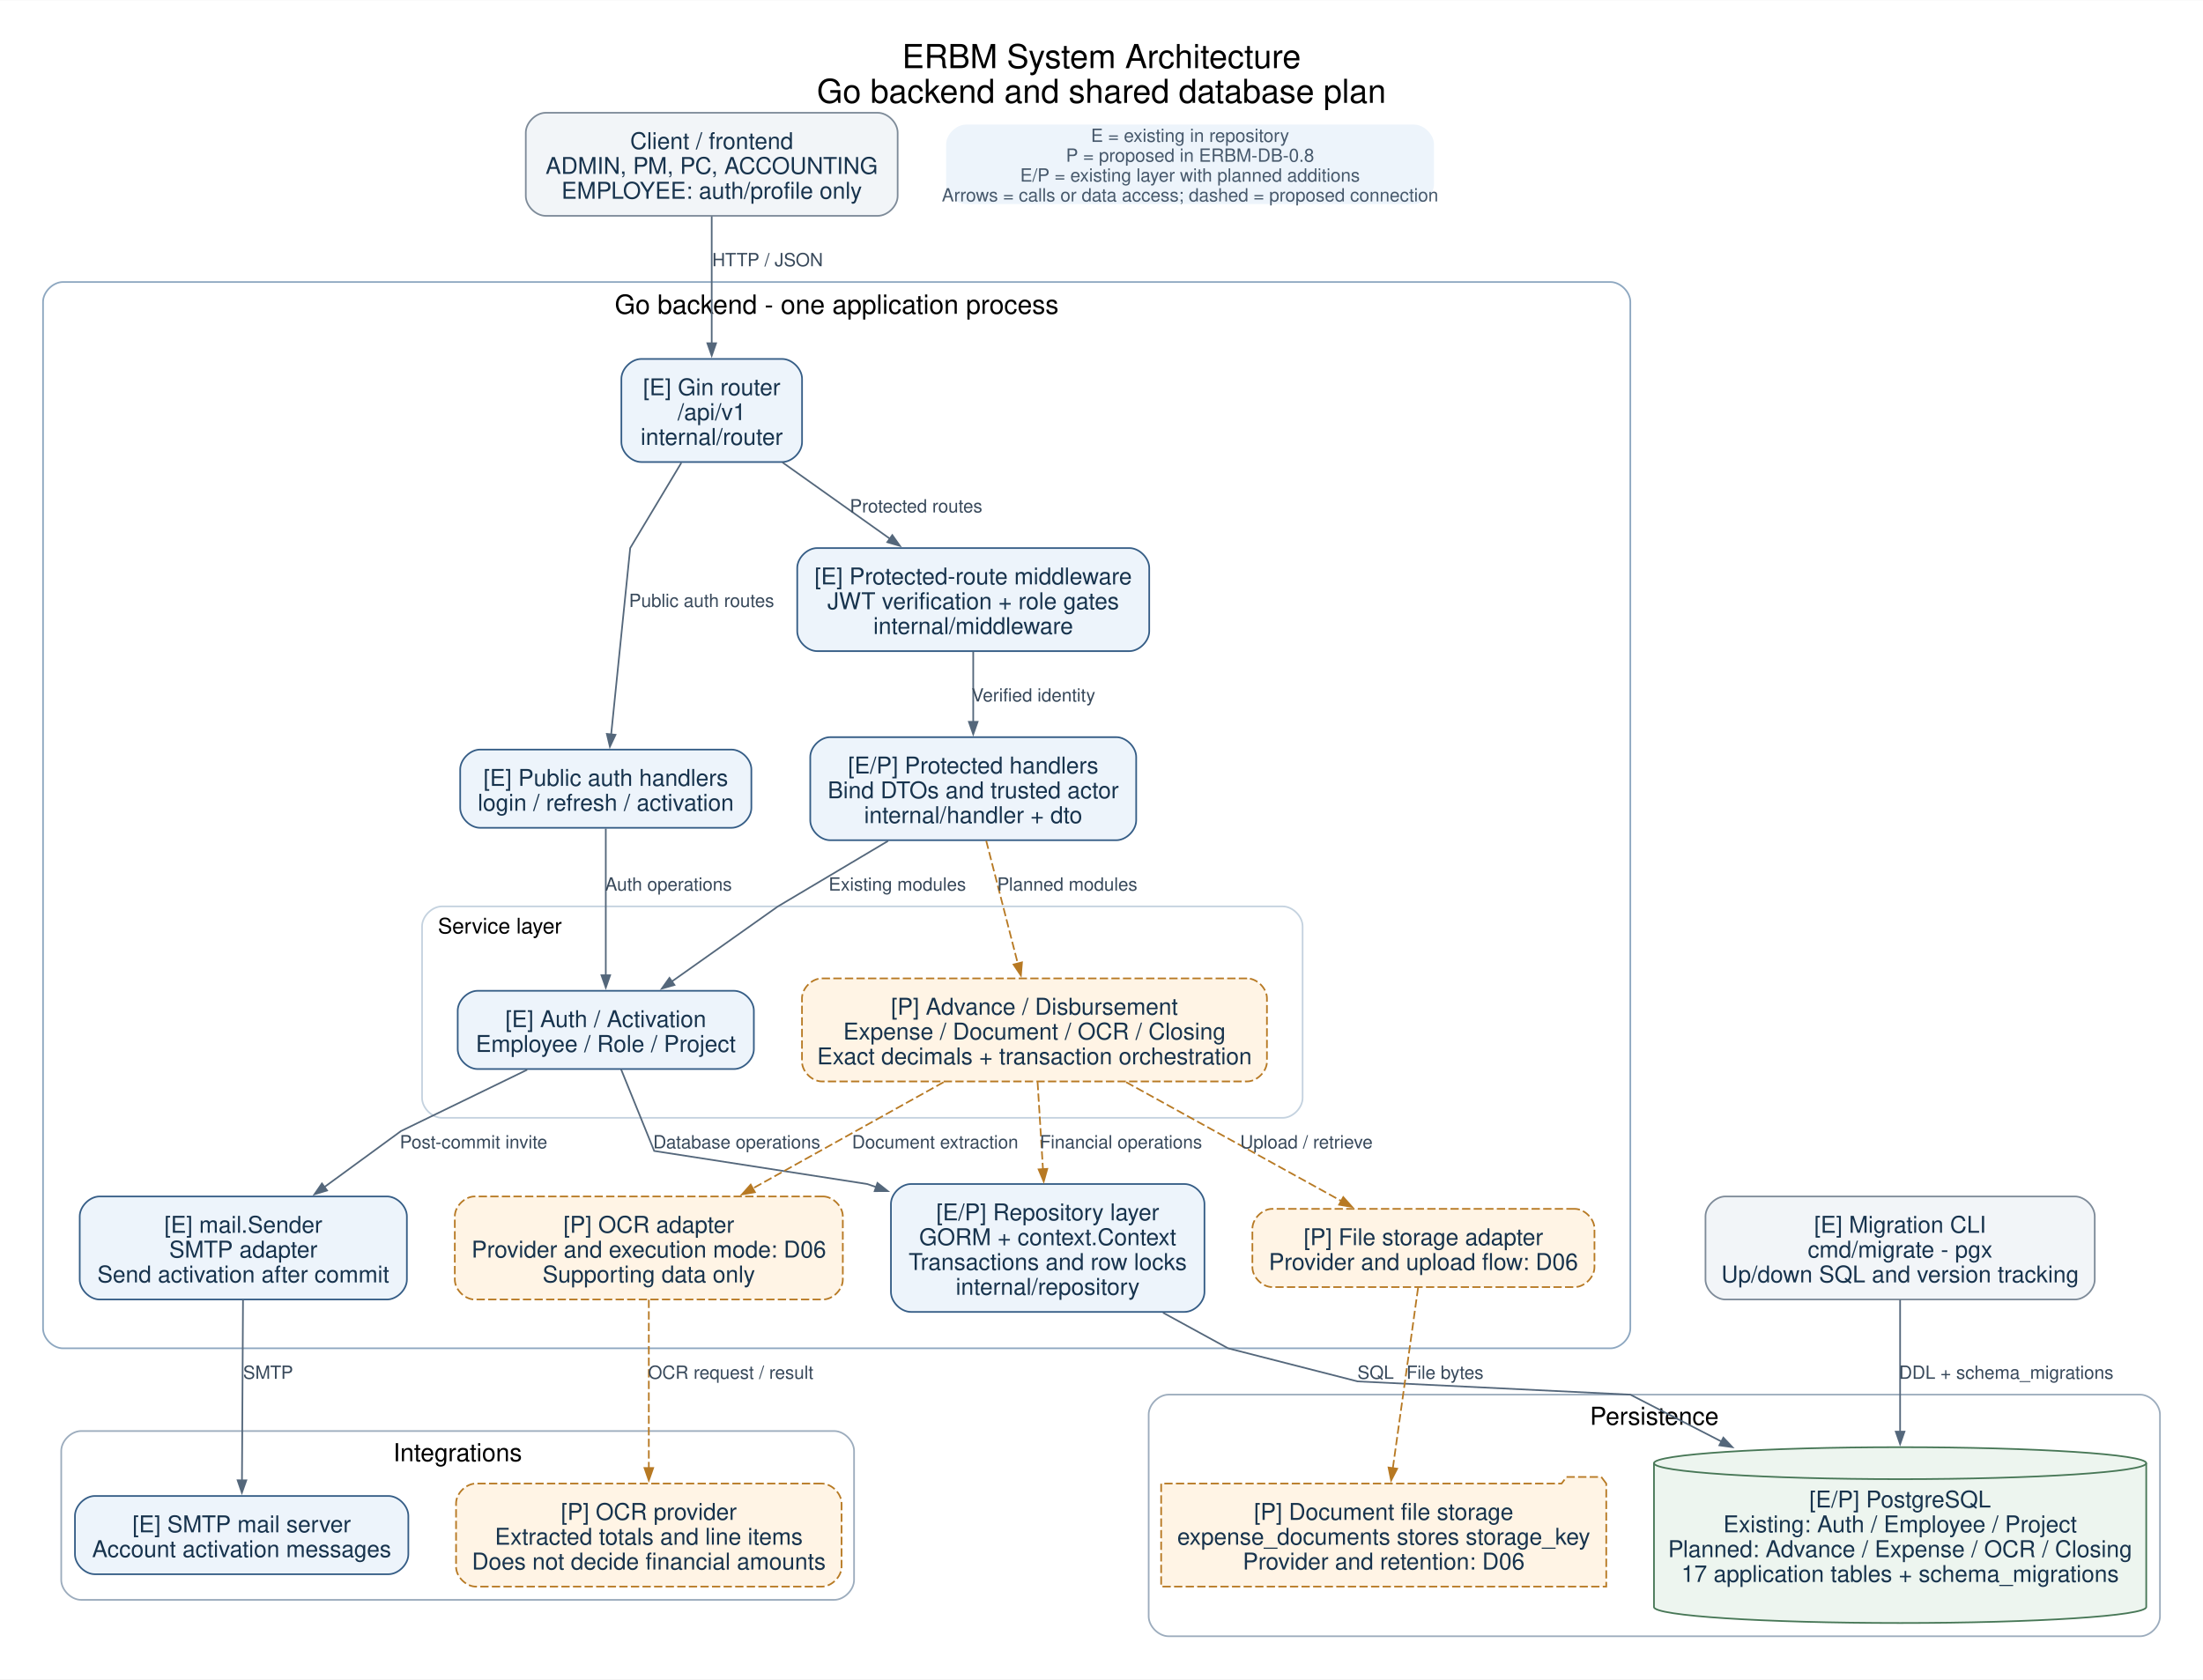
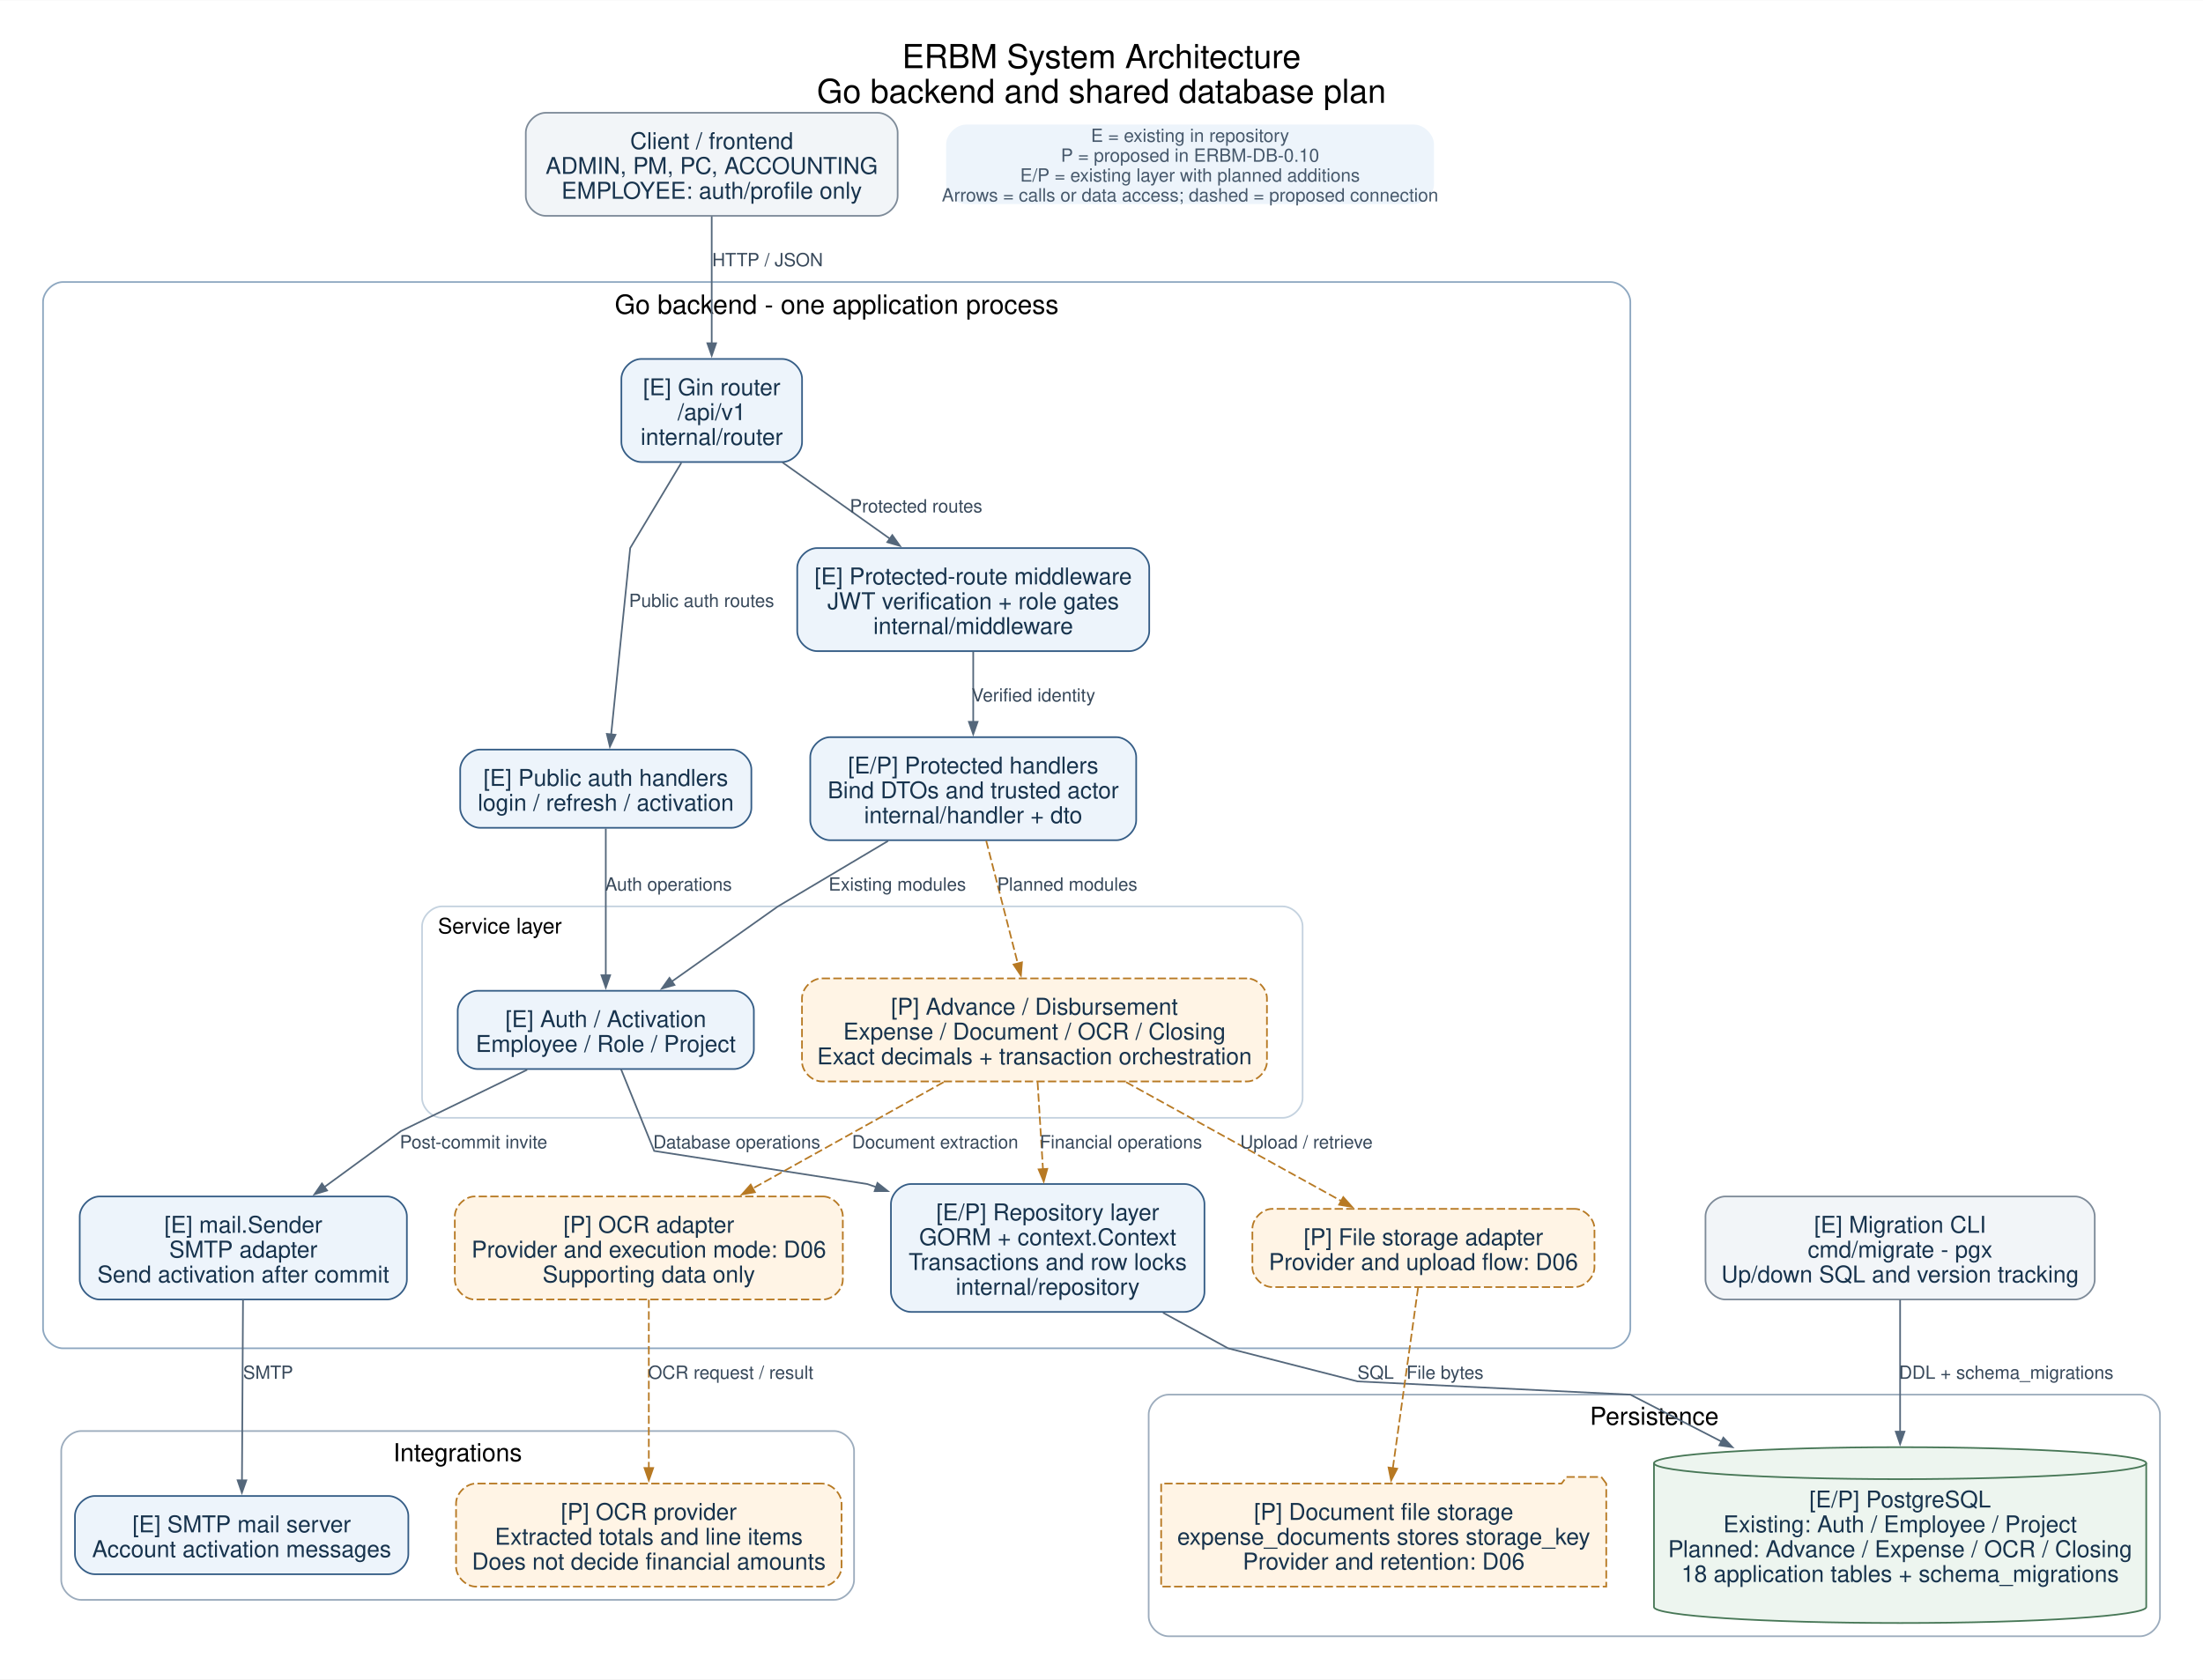
<svg xmlns="http://www.w3.org/2000/svg" width="1331pt" height="1015pt" viewBox="0.00 0.00 1331.00 1014.69">
  <g id="graph0" class="graph" transform="scale(1 1) rotate(0) translate(18 996.69)">
    <polygon fill="#ffffff" stroke="none" points="-18,18 -18,-996.69 1313,-996.69 1313,18 -18,18" />
    <text text-anchor="middle" x="647.5" y="-955.69" font-family="Helvetica,sans-Serif" font-size="20.00">ERBM System Architecture</text>
    <text text-anchor="middle" x="647.5" y="-934.69" font-family="Helvetica,sans-Serif" font-size="20.00">Go backend and shared database plan</text>
    <g id="clust1" class="cluster">
      <path fill="#ffffff" stroke="#8da7c0" d="M20,-182.01C20,-182.01 955,-182.01 955,-182.01 961,-182.01 967,-188.01 967,-194.01 967,-194.01 967,-814.41 967,-814.41 967,-820.41 961,-826.41 955,-826.41 955,-826.41 20,-826.41 20,-826.41 14,-826.41 8,-820.41 8,-814.41 8,-814.41 8,-194.01 8,-194.01 8,-188.01 14,-182.01 20,-182.01" />
      <text text-anchor="middle" x="487.5" y="-807.21" font-family="Helvetica,sans-Serif" font-size="16.00">Go backend - one application process</text>
    </g>
    <g id="clust2" class="cluster">
      <path fill="#ffffff" stroke="#c4d2df" d="M249,-321.29C249,-321.29 757,-321.29 757,-321.29 763,-321.29 769,-327.29 769,-333.29 769,-333.29 769,-437.07 769,-437.07 769,-443.07 763,-449.07 757,-449.07 757,-449.07 249,-449.07 249,-449.07 243,-449.07 237,-443.07 237,-437.07 237,-437.07 237,-333.29 237,-333.29 237,-327.29 243,-321.29 249,-321.29" />
      <text text-anchor="middle" x="284" y="-432.72" font-family="Helvetica,sans-Serif" font-size="13.00">Service layer</text>
    </g>
    <g id="clust3" class="cluster">
      <path fill="#ffffff" stroke="#9cacbd" d="M688,-8C688,-8 1275,-8 1275,-8 1281,-8 1287,-14 1287,-20 1287,-20 1287,-142.01 1287,-142.01 1287,-148.01 1281,-154.01 1275,-154.01 1275,-154.01 688,-154.01 688,-154.01 682,-154.01 676,-148.01 676,-142.01 676,-142.01 676,-20 676,-20 676,-14 682,-8 688,-8" />
      <text text-anchor="middle" x="981.5" y="-135.76" font-family="Helvetica,sans-Serif" font-size="15.00">Persistence</text>
    </g>
    <g id="clust4" class="cluster">
      <path fill="#ffffff" stroke="#9cacbd" d="M31,-29.99C31,-29.99 486,-29.99 486,-29.99 492,-29.99 498,-35.99 498,-41.99 498,-41.99 498,-120.02 498,-120.02 498,-126.02 492,-132.02 486,-132.02 486,-132.02 31,-132.02 31,-132.02 25,-132.02 19,-126.02 19,-120.02 19,-120.02 19,-41.99 19,-41.99 19,-35.99 25,-29.99 31,-29.99" />
      <text text-anchor="middle" x="258.5" y="-113.77" font-family="Helvetica,sans-Serif" font-size="15.00">Integrations</text>
    </g>
    <g id="node1" class="node">
      <path fill="#f2f5f8" stroke="#7e8b99" d="M512.34,-928.69C512.34,-928.69 311.67,-928.69 311.67,-928.69 305.67,-928.69 299.67,-922.69 299.67,-916.69 299.67,-916.69 299.67,-878.41 299.67,-878.41 299.67,-872.41 305.67,-866.41 311.67,-866.41 311.67,-866.41 512.34,-866.41 512.34,-866.41 518.34,-866.41 524.34,-872.41 524.34,-878.41 524.34,-878.41 524.34,-916.69 524.34,-916.69 524.34,-922.69 518.34,-928.69 512.34,-928.69" />
      <text text-anchor="middle" x="412" y="-906.75" font-family="Helvetica,sans-Serif" font-size="14.00" fill="#17334d">Client / frontend</text>
      <text text-anchor="middle" x="412" y="-891.75" font-family="Helvetica,sans-Serif" font-size="14.00" fill="#17334d">ADMIN, PM, PC, ACCOUNTING</text>
      <text text-anchor="middle" x="412" y="-876.75" font-family="Helvetica,sans-Serif" font-size="14.00" fill="#17334d">EMPLOYEE: auth/profile only</text>
    </g>
    <g id="node2" class="node">
      <path fill="#edf4fb" stroke="#355d86" d="M454.58,-779.91C454.58,-779.91 369.42,-779.91 369.42,-779.91 363.42,-779.91 357.42,-773.91 357.42,-767.91 357.42,-767.91 357.42,-729.63 357.42,-729.63 357.42,-723.63 363.42,-717.63 369.42,-717.63 369.42,-717.63 454.58,-717.63 454.58,-717.63 460.58,-717.63 466.58,-723.63 466.58,-729.63 466.58,-729.63 466.58,-767.91 466.58,-767.91 466.58,-773.91 460.58,-779.91 454.58,-779.91" />
      <text text-anchor="middle" x="412" y="-757.97" font-family="Helvetica,sans-Serif" font-size="14.00" fill="#17334d">[E] Gin router</text>
      <text text-anchor="middle" x="412" y="-742.97" font-family="Helvetica,sans-Serif" font-size="14.00" fill="#17334d">/api/v1</text>
      <text text-anchor="middle" x="412" y="-727.97" font-family="Helvetica,sans-Serif" font-size="14.00" fill="#17334d">internal/router</text>
    </g>
    <g id="edge1" class="edge">
      <path fill="none" stroke="#54677b" d="M412,-866.14C412,-843.87 412,-813.46 412,-789.32" />
      <polygon fill="#54677b" stroke="#54677b" points="414.63,-789.41 412,-781.91 409.38,-789.41 414.63,-789.41" />
      <text text-anchor="middle" x="445.75" y="-835.96" font-family="Helvetica,sans-Serif" font-size="11.00" fill="#37485a">HTTP / JSON</text>
    </g>
    <g id="node3" class="node">
      <path fill="#edf4fb" stroke="#355d86" d="M423.96,-543.85C423.96,-543.85 272.04,-543.85 272.04,-543.85 266.04,-543.85 260.04,-537.85 260.04,-531.85 260.04,-531.85 260.04,-508.57 260.04,-508.57 260.04,-502.57 266.04,-496.57 272.04,-496.57 272.04,-496.57 423.96,-496.57 423.96,-496.57 429.96,-496.57 435.96,-502.57 435.96,-508.57 435.96,-508.57 435.96,-531.85 435.96,-531.85 435.96,-537.85 429.96,-543.85 423.96,-543.85" />
      <text text-anchor="middle" x="348" y="-521.91" font-family="Helvetica,sans-Serif" font-size="14.00" fill="#17334d">[E] Public auth handlers</text>
      <text text-anchor="middle" x="348" y="-506.91" font-family="Helvetica,sans-Serif" font-size="14.00" fill="#17334d">login / refresh / activation</text>
    </g>
    <g id="edge2" class="edge">
      <path fill="none" stroke="#54677b" d="M393.66,-717.18C379.66,-693.83 362.75,-665.63 362.75,-665.63 362.75,-665.63 355.59,-595.49 351.24,-552.97" />
      <polygon fill="#54677b" stroke="#54677b" points="353.86,-552.79 350.49,-545.6 348.64,-553.33 353.86,-552.79" />
      <text text-anchor="middle" x="405.88" y="-630.04" font-family="Helvetica,sans-Serif" font-size="11.00" fill="#37485a">Public auth routes</text>
    </g>
    <g id="node4" class="node">
      <path fill="#edf4fb" stroke="#355d86" d="M664.34,-665.63C664.34,-665.63 475.67,-665.63 475.67,-665.63 469.67,-665.63 463.67,-659.63 463.67,-653.63 463.67,-653.63 463.67,-615.35 463.67,-615.35 463.67,-609.35 469.67,-603.35 475.67,-603.35 475.67,-603.35 664.34,-603.35 664.34,-603.35 670.34,-603.35 676.34,-609.35 676.34,-615.35 676.34,-615.35 676.34,-653.63 676.34,-653.63 676.34,-659.63 670.34,-665.63 664.34,-665.63" />
      <text text-anchor="middle" x="570" y="-643.69" font-family="Helvetica,sans-Serif" font-size="14.00" fill="#17334d">[E] Protected-route middleware</text>
      <text text-anchor="middle" x="570" y="-628.69" font-family="Helvetica,sans-Serif" font-size="14.00" fill="#17334d">JWT verification + role gates</text>
      <text text-anchor="middle" x="570" y="-613.69" font-family="Helvetica,sans-Serif" font-size="14.00" fill="#17334d">internal/middleware</text>
    </g>
    <g id="edge3" class="edge">
      <path fill="none" stroke="#54677b" d="M454.76,-717.39C474.79,-703.15 498.78,-686.1 519.68,-671.25" />
      <polygon fill="#54677b" stroke="#54677b" points="521.11,-673.45 525.7,-666.97 518.07,-669.18 521.11,-673.45" />
      <text text-anchor="middle" x="535.49" y="-687.18" font-family="Helvetica,sans-Serif" font-size="11.00" fill="#37485a">Protected routes</text>
    </g>
    <g id="node6" class="node">
      <path fill="#edf4fb" stroke="#355d86" d="M425.46,-398.07C425.46,-398.07 270.54,-398.07 270.54,-398.07 264.54,-398.07 258.54,-392.07 258.54,-386.07 258.54,-386.07 258.54,-362.79 258.54,-362.79 258.54,-356.79 264.54,-350.79 270.54,-350.79 270.54,-350.79 425.46,-350.79 425.46,-350.79 431.46,-350.79 437.46,-356.79 437.46,-362.79 437.46,-362.79 437.46,-386.07 437.46,-386.07 437.46,-392.07 431.46,-398.07 425.46,-398.07" />
      <text text-anchor="middle" x="348" y="-376.13" font-family="Helvetica,sans-Serif" font-size="14.00" fill="#17334d">[E] Auth / Activation</text>
      <text text-anchor="middle" x="348" y="-361.13" font-family="Helvetica,sans-Serif" font-size="14.00" fill="#17334d">Employee / Role / Project</text>
    </g>
    <g id="edge5" class="edge">
      <path fill="none" stroke="#54677b" d="M348,-496.11C348,-472 348,-434.04 348,-407.14" />
      <polygon fill="#54677b" stroke="#54677b" points="350.63,-407.49 348,-399.99 345.38,-407.49 350.63,-407.49" />
      <text text-anchor="middle" x="385.88" y="-458.62" font-family="Helvetica,sans-Serif" font-size="11.00" fill="#37485a">Auth operations</text>
    </g>
    <g id="node5" class="node">
      <path fill="#edf4fb" stroke="#355d86" d="M656.46,-551.35C656.46,-551.35 483.54,-551.35 483.54,-551.35 477.54,-551.35 471.54,-545.35 471.54,-539.35 471.54,-539.35 471.54,-501.07 471.54,-501.07 471.54,-495.07 477.54,-489.07 483.54,-489.07 483.54,-489.07 656.46,-489.07 656.46,-489.07 662.46,-489.07 668.46,-495.07 668.46,-501.07 668.46,-501.07 668.46,-539.35 668.46,-539.35 668.46,-545.35 662.46,-551.35 656.46,-551.35" />
      <text text-anchor="middle" x="570" y="-529.41" font-family="Helvetica,sans-Serif" font-size="14.00" fill="#17334d">[E/P] Protected handlers</text>
      <text text-anchor="middle" x="570" y="-514.41" font-family="Helvetica,sans-Serif" font-size="14.00" fill="#17334d">Bind DTOs and trusted actor</text>
      <text text-anchor="middle" x="570" y="-499.41" font-family="Helvetica,sans-Serif" font-size="14.00" fill="#17334d">internal/handler + dto</text>
    </g>
    <g id="edge4" class="edge">
      <path fill="none" stroke="#54677b" d="M570,-603.11C570,-590 570,-574.5 570,-560.54" />
      <polygon fill="#54677b" stroke="#54677b" points="572.63,-560.63 570,-553.13 567.38,-560.63 572.63,-560.63" />
      <text text-anchor="middle" x="606.38" y="-572.9" font-family="Helvetica,sans-Serif" font-size="11.00" fill="#37485a">Verified identity</text>
    </g>
    <g id="edge6" class="edge">
      <path fill="none" stroke="#54677b" d="M518.59,-488.65C486.79,-469.75 452,-449.07 452,-449.07 452,-449.07 417.26,-424.47 387.93,-403.71" />
      <polygon fill="#54677b" stroke="#54677b" points="389.49,-401.59 381.86,-399.4 386.46,-405.88 389.49,-401.59" />
      <text text-anchor="middle" x="524.15" y="-458.62" font-family="Helvetica,sans-Serif" font-size="11.00" fill="#37485a">Existing modules</text>
    </g>
    <g id="node7" class="node">
      <path fill="#fff4e5" stroke="#b77923" stroke-dasharray="5,2" d="M735.46,-405.57C735.46,-405.57 478.54,-405.57 478.54,-405.57 472.54,-405.57 466.54,-399.57 466.54,-393.57 466.54,-393.57 466.54,-355.29 466.54,-355.29 466.54,-349.29 472.54,-343.29 478.54,-343.29 478.54,-343.29 735.46,-343.29 735.46,-343.29 741.46,-343.29 747.46,-349.29 747.46,-355.29 747.46,-355.29 747.46,-393.57 747.46,-393.57 747.46,-399.57 741.46,-405.57 735.46,-405.57" />
      <text text-anchor="middle" x="607" y="-383.63" font-family="Helvetica,sans-Serif" font-size="14.00" fill="#17334d">[P] Advance / Disbursement</text>
      <text text-anchor="middle" x="607" y="-368.63" font-family="Helvetica,sans-Serif" font-size="14.00" fill="#17334d">Expense / Document / OCR / Closing</text>
      <text text-anchor="middle" x="607" y="-353.63" font-family="Helvetica,sans-Serif" font-size="14.00" fill="#17334d">Exact decimals + transaction orchestration</text>
    </g>
    <g id="edge7" class="edge">
      <path fill="none" stroke="#b77923" stroke-dasharray="5,2" d="M577.85,-488.72C583.41,-467.08 590.94,-437.86 596.94,-414.51" />
      <polygon fill="#b77923" stroke="#b77923" points="599.46,-415.26 598.79,-407.34 594.38,-413.95 599.46,-415.26" />
      <text text-anchor="middle" x="626.81" y="-458.62" font-family="Helvetica,sans-Serif" font-size="11.00" fill="#37485a">Planned modules</text>
    </g>
    <g id="node8" class="node">
      <path fill="#edf4fb" stroke="#355d86" d="M697.71,-281.29C697.71,-281.29 532.29,-281.29 532.29,-281.29 526.29,-281.29 520.29,-275.29 520.29,-269.29 520.29,-269.29 520.29,-216.01 520.29,-216.01 520.29,-210.01 526.29,-204.01 532.29,-204.01 532.29,-204.01 697.71,-204.01 697.71,-204.01 703.71,-204.01 709.71,-210.01 709.71,-216.01 709.71,-216.01 709.71,-269.29 709.71,-269.29 709.71,-275.29 703.71,-281.29 697.71,-281.29" />
      <text text-anchor="middle" x="615" y="-259.35" font-family="Helvetica,sans-Serif" font-size="14.00" fill="#17334d">[E/P] Repository layer</text>
      <text text-anchor="middle" x="615" y="-244.35" font-family="Helvetica,sans-Serif" font-size="14.00" fill="#17334d">GORM + context.Context</text>
      <text text-anchor="middle" x="615" y="-229.35" font-family="Helvetica,sans-Serif" font-size="14.00" fill="#17334d">Transactions and row locks</text>
      <text text-anchor="middle" x="615" y="-214.35" font-family="Helvetica,sans-Serif" font-size="14.00" fill="#17334d">internal/repository</text>
    </g>
    <g id="edge8" class="edge">
      <path fill="none" stroke="#54677b" d="M357.25,-350.6C365.82,-329.47 377.25,-301.29 377.25,-301.29 377.25,-301.29 506,-281.29 506,-281.29 506,-281.29 508.01,-280.6 511.48,-279.4" />
      <polygon fill="#54677b" stroke="#54677b" points="512.14,-281.95 518.37,-277.02 510.43,-276.98 512.14,-281.95" />
      <text text-anchor="middle" x="427.12" y="-302.84" font-family="Helvetica,sans-Serif" font-size="11.00" fill="#37485a">Database operations</text>
    </g>
    <g id="node9" class="node">
      <path fill="#edf4fb" stroke="#355d86" d="M215.83,-273.79C215.83,-273.79 42.17,-273.79 42.17,-273.79 36.17,-273.79 30.17,-267.79 30.17,-261.79 30.17,-261.79 30.17,-223.51 30.17,-223.51 30.17,-217.51 36.17,-211.51 42.17,-211.51 42.17,-211.51 215.83,-211.51 215.83,-211.51 221.83,-211.51 227.83,-217.51 227.83,-223.51 227.83,-223.51 227.83,-261.79 227.83,-261.79 227.83,-267.79 221.83,-273.79 215.83,-273.79" />
      <text text-anchor="middle" x="129" y="-251.85" font-family="Helvetica,sans-Serif" font-size="14.00" fill="#17334d">[E] mail.Sender</text>
      <text text-anchor="middle" x="129" y="-236.85" font-family="Helvetica,sans-Serif" font-size="14.00" fill="#17334d">SMTP adapter</text>
      <text text-anchor="middle" x="129" y="-221.85" font-family="Helvetica,sans-Serif" font-size="14.00" fill="#17334d">Send activation after commit</text>
    </g>
    <g id="edge11" class="edge">
      <path fill="none" stroke="#54677b" d="M300.51,-350.35C265.61,-333.39 224.25,-313.29 224.25,-313.29 224.25,-313.29 201.35,-296.55 178.01,-279.48" />
      <polygon fill="#54677b" stroke="#54677b" points="179.6,-277.4 172,-275.09 176.5,-281.63 179.6,-277.4" />
      <text text-anchor="middle" x="268.12" y="-302.84" font-family="Helvetica,sans-Serif" font-size="11.00" fill="#37485a">Post-commit invite</text>
    </g>
    <g id="edge9" class="edge">
      <path fill="none" stroke="#b77923" stroke-dasharray="5,2" d="M608.88,-343C609.84,-327.31 611.04,-307.82 612.13,-290.28" />
      <polygon fill="#b77923" stroke="#b77923" points="614.74,-290.47 612.59,-282.82 609.5,-290.15 614.74,-290.47" />
      <text text-anchor="middle" x="659.24" y="-302.84" font-family="Helvetica,sans-Serif" font-size="11.00" fill="#37485a">Financial operations</text>
    </g>
    <g id="node10" class="node">
      <path fill="#fff4e5" stroke="#b77923" stroke-dasharray="5,2" d="M933.34,-266.29C933.34,-266.29 750.66,-266.29 750.66,-266.29 744.66,-266.29 738.66,-260.29 738.66,-254.29 738.66,-254.29 738.66,-231.01 738.66,-231.01 738.66,-225.01 744.66,-219.01 750.66,-219.01 750.66,-219.01 933.34,-219.01 933.34,-219.01 939.34,-219.01 945.34,-225.01 945.34,-231.01 945.34,-231.01 945.34,-254.29 945.34,-254.29 945.34,-260.29 939.34,-266.29 933.34,-266.29" />
      <text text-anchor="middle" x="842" y="-244.35" font-family="Helvetica,sans-Serif" font-size="14.00" fill="#17334d">[P] File storage adapter</text>
      <text text-anchor="middle" x="842" y="-229.35" font-family="Helvetica,sans-Serif" font-size="14.00" fill="#17334d">Provider and upload flow: D06</text>
    </g>
    <g id="edge13" class="edge">
      <path fill="none" stroke="#b77923" stroke-dasharray="5,2" d="M662.39,-342.84C701.79,-321.08 754.27,-292.1 792.31,-271.09" />
      <polygon fill="#b77923" stroke="#b77923" points="793.58,-273.39 798.88,-267.46 791.04,-268.79 793.58,-273.39" />
      <text text-anchor="middle" x="771.3" y="-302.84" font-family="Helvetica,sans-Serif" font-size="11.00" fill="#37485a">Upload / retrieve</text>
    </g>
    <g id="node11" class="node">
      <path fill="#fff4e5" stroke="#b77923" stroke-dasharray="5,2" d="M479.21,-273.79C479.21,-273.79 268.79,-273.79 268.79,-273.79 262.79,-273.79 256.79,-267.79 256.79,-261.79 256.79,-261.79 256.79,-223.51 256.79,-223.51 256.79,-217.51 262.79,-211.51 268.79,-211.51 268.79,-211.51 479.21,-211.51 479.21,-211.51 485.21,-211.51 491.21,-217.51 491.21,-223.51 491.21,-223.51 491.21,-261.79 491.21,-261.79 491.21,-267.79 485.21,-273.79 479.21,-273.79" />
      <text text-anchor="middle" x="374" y="-251.85" font-family="Helvetica,sans-Serif" font-size="14.00" fill="#17334d">[P] OCR adapter</text>
      <text text-anchor="middle" x="374" y="-236.85" font-family="Helvetica,sans-Serif" font-size="14.00" fill="#17334d">Provider and execution mode: D06</text>
      <text text-anchor="middle" x="374" y="-221.85" font-family="Helvetica,sans-Serif" font-size="14.00" fill="#17334d">Supporting data only</text>
    </g>
    <g id="edge15" class="edge">
      <path fill="none" stroke="#b77923" stroke-dasharray="5,2" d="M552.08,-342.84C517.41,-323.53 472.53,-298.53 436.5,-278.46" />
      <polygon fill="#b77923" stroke="#b77923" points="438.11,-276.35 430.28,-275 435.55,-280.94 438.11,-276.35" />
      <text text-anchor="middle" x="546.99" y="-302.84" font-family="Helvetica,sans-Serif" font-size="11.00" fill="#37485a">Document extraction</text>
    </g>
    <g id="node12" class="node">
      <path fill="#edf5ef" stroke="#477756" d="M1278.71,-112.6C1278.71,-117.93 1212.06,-122.26 1130,-122.26 1047.94,-122.26 981.29,-117.93 981.29,-112.6 981.29,-112.6 981.29,-25.66 981.29,-25.66 981.29,-20.33 1047.94,-16 1130,-16 1212.06,-16 1278.71,-20.33 1278.71,-25.66 1278.71,-25.66 1278.71,-112.6 1278.71,-112.6" />
      <path fill="none" stroke="#477756" d="M1278.71,-112.6C1278.71,-107.27 1212.06,-102.94 1130,-102.94 1047.94,-102.94 981.29,-107.27 981.29,-112.6" />
      <text text-anchor="middle" x="1130" y="-85.83" font-family="Helvetica,sans-Serif" font-size="14.00" fill="#17334d">[E/P] PostgreSQL</text>
      <text text-anchor="middle" x="1130" y="-70.83" font-family="Helvetica,sans-Serif" font-size="14.00" fill="#17334d">Existing: Auth / Employee / Project</text>
      <text text-anchor="middle" x="1130" y="-55.83" font-family="Helvetica,sans-Serif" font-size="14.00" fill="#17334d">Planned: Advance / Expense / OCR / Closing</text>
-       <text text-anchor="middle" x="1130" y="-40.83" font-family="Helvetica,sans-Serif" font-size="14.00" fill="#17334d">17 application tables + schema_migrations</text>
+       <text text-anchor="middle" x="1130" y="-40.83" font-family="Helvetica,sans-Serif" font-size="14.00" fill="#17334d">18 application tables + schema_migrations</text>
    </g>
    <g id="edge10" class="edge">
      <path fill="none" stroke="#54677b" d="M684.65,-203.54C706.01,-191.85 724,-182.01 724,-182.01 724,-182.01 802.25,-162.01 802.25,-162.01 802.25,-162.01 967,-154.01 967,-154.01 967,-154.01 991.88,-141.2 1022.21,-125.6" />
      <polygon fill="#54677b" stroke="#54677b" points="1023.21,-128.04 1028.67,-122.27 1020.8,-123.37 1023.21,-128.04" />
      <text text-anchor="middle" x="813.12" y="-163.56" font-family="Helvetica,sans-Serif" font-size="11.00" fill="#37485a">SQL</text>
    </g>
    <g id="node14" class="node">
      <path fill="#edf4fb" stroke="#355d86" d="M216.71,-92.77C216.71,-92.77 39.29,-92.77 39.29,-92.77 33.29,-92.77 27.29,-86.77 27.29,-80.77 27.29,-80.77 27.29,-57.49 27.29,-57.49 27.29,-51.49 33.29,-45.49 39.29,-45.49 39.29,-45.49 216.71,-45.49 216.71,-45.49 222.71,-45.49 228.71,-51.49 228.71,-57.49 228.71,-57.49 228.71,-80.77 228.71,-80.77 228.71,-86.77 222.71,-92.77 216.71,-92.77" />
      <text text-anchor="middle" x="128" y="-70.83" font-family="Helvetica,sans-Serif" font-size="14.00" fill="#17334d">[E] SMTP mail server</text>
      <text text-anchor="middle" x="128" y="-55.83" font-family="Helvetica,sans-Serif" font-size="14.00" fill="#17334d">Account activation messages</text>
    </g>
    <g id="edge12" class="edge">
      <path fill="none" stroke="#54677b" d="M128.82,-211.38C128.64,-180.66 128.37,-133.28 128.19,-102" />
      <polygon fill="#54677b" stroke="#54677b" points="130.81,-102.23 128.14,-94.75 125.56,-102.26 130.81,-102.23" />
      <text text-anchor="middle" x="143.96" y="-163.56" font-family="Helvetica,sans-Serif" font-size="11.00" fill="#37485a">SMTP</text>
    </g>
    <g id="node13" class="node">
      <polygon fill="#fff4e5" stroke="#b77923" stroke-dasharray="5,2" points="952.46,-100.27 949.46,-104.27 928.46,-104.27 925.46,-100.27 683.54,-100.27 683.54,-37.99 952.46,-37.99 952.46,-100.27" />
      <text text-anchor="middle" x="818" y="-78.33" font-family="Helvetica,sans-Serif" font-size="14.00" fill="#17334d">[P] Document file storage</text>
      <text text-anchor="middle" x="818" y="-63.33" font-family="Helvetica,sans-Serif" font-size="14.00" fill="#17334d">expense_documents stores storage_key</text>
      <text text-anchor="middle" x="818" y="-48.33" font-family="Helvetica,sans-Serif" font-size="14.00" fill="#17334d">Provider and retention: D06</text>
    </g>
    <g id="edge14" class="edge">
      <path fill="none" stroke="#b77923" stroke-dasharray="5,2" d="M838.76,-218.52C834.85,-190.57 828.21,-143.1 823.49,-109.38" />
      <polygon fill="#b77923" stroke="#b77923" points="826.13,-109.26 822.49,-102.19 820.93,-109.98 826.13,-109.26" />
      <text text-anchor="middle" x="855.02" y="-163.56" font-family="Helvetica,sans-Serif" font-size="11.00" fill="#37485a">File bytes</text>
    </g>
    <g id="node15" class="node">
      <path fill="#fff4e5" stroke="#b77923" stroke-dasharray="5,2" d="M478.46,-100.27C478.46,-100.27 269.54,-100.27 269.54,-100.27 263.54,-100.27 257.54,-94.27 257.54,-88.27 257.54,-88.27 257.54,-49.99 257.54,-49.99 257.54,-43.99 263.54,-37.99 269.54,-37.99 269.54,-37.99 478.46,-37.99 478.46,-37.99 484.46,-37.99 490.46,-43.99 490.46,-49.99 490.46,-49.99 490.46,-88.27 490.46,-88.27 490.46,-94.27 484.46,-100.27 478.46,-100.27" />
      <text text-anchor="middle" x="374" y="-78.33" font-family="Helvetica,sans-Serif" font-size="14.00" fill="#17334d">[P] OCR provider</text>
      <text text-anchor="middle" x="374" y="-63.33" font-family="Helvetica,sans-Serif" font-size="14.00" fill="#17334d">Extracted totals and line items</text>
      <text text-anchor="middle" x="374" y="-48.33" font-family="Helvetica,sans-Serif" font-size="14.00" fill="#17334d">Does not decide financial amounts</text>
    </g>
    <g id="edge16" class="edge">
      <path fill="none" stroke="#b77923" stroke-dasharray="5,2" d="M374,-211.38C374,-183.02 374,-140.47 374,-109.49" />
      <polygon fill="#b77923" stroke="#b77923" points="376.63,-109.69 374,-102.19 371.38,-109.69 376.63,-109.69" />
      <text text-anchor="middle" x="423.5" y="-163.56" font-family="Helvetica,sans-Serif" font-size="11.00" fill="#37485a">OCR request / result</text>
    </g>
    <g id="node16" class="node">
      <path fill="#f2f5f8" stroke="#7e8b99" d="M1235.59,-273.79C1235.59,-273.79 1024.41,-273.79 1024.41,-273.79 1018.41,-273.79 1012.41,-267.79 1012.41,-261.79 1012.41,-261.79 1012.41,-223.51 1012.41,-223.51 1012.41,-217.51 1018.41,-211.51 1024.41,-211.51 1024.41,-211.51 1235.59,-211.51 1235.59,-211.51 1241.59,-211.51 1247.59,-217.51 1247.59,-223.51 1247.59,-223.51 1247.59,-261.79 1247.59,-261.79 1247.59,-267.79 1241.59,-273.79 1235.59,-273.79" />
      <text text-anchor="middle" x="1130" y="-251.85" font-family="Helvetica,sans-Serif" font-size="14.00" fill="#17334d">[E] Migration CLI</text>
      <text text-anchor="middle" x="1130" y="-236.85" font-family="Helvetica,sans-Serif" font-size="14.00" fill="#17334d">cmd/migrate - pgx</text>
      <text text-anchor="middle" x="1130" y="-221.85" font-family="Helvetica,sans-Serif" font-size="14.00" fill="#17334d">Up/down SQL and version tracking</text>
    </g>
    <g id="edge17" class="edge">
      <path fill="none" stroke="#54677b" d="M1130,-211.38C1130,-189.25 1130,-158.48 1130,-131.31" />
      <polygon fill="#54677b" stroke="#54677b" points="1132.63,-131.65 1130,-124.15 1127.38,-131.65 1132.63,-131.65" />
      <text text-anchor="middle" x="1194.12" y="-163.56" font-family="Helvetica,sans-Serif" font-size="11.00" fill="#37485a">DDL + schema_migrations</text>
    </g>
    <g id="node17" class="node">
      <path fill="#edf4fb" stroke="none" d="M836.38,-921.55C836.38,-921.55 565.62,-921.55 565.62,-921.55 559.62,-921.55 553.62,-915.55 553.62,-909.55 553.62,-909.55 553.62,-885.55 553.62,-885.55 553.62,-879.55 559.62,-873.55 565.62,-873.55 565.62,-873.55 836.38,-873.55 836.38,-873.55 842.38,-873.55 848.38,-879.55 848.38,-885.55 848.38,-885.55 848.38,-909.55 848.38,-909.55 848.38,-915.55 842.38,-921.55 836.38,-921.55" />
      <text text-anchor="middle" x="701" y="-911.1" font-family="Helvetica,sans-Serif" font-size="11.00" fill="#46586b">E = existing in repository</text>
-       <text text-anchor="middle" x="701" y="-899.1" font-family="Helvetica,sans-Serif" font-size="11.00" fill="#46586b">P = proposed in ERBM-DB-0.8</text>
+       <text text-anchor="middle" x="701" y="-899.1" font-family="Helvetica,sans-Serif" font-size="11.00" fill="#46586b">P = proposed in ERBM-DB-0.10</text>
      <text text-anchor="middle" x="701" y="-887.1" font-family="Helvetica,sans-Serif" font-size="11.00" fill="#46586b">E/P = existing layer with planned additions</text>
      <text text-anchor="middle" x="701" y="-875.1" font-family="Helvetica,sans-Serif" font-size="11.00" fill="#46586b">Arrows = calls or data access; dashed = proposed connection</text>
    </g>
  </g>
</svg>
